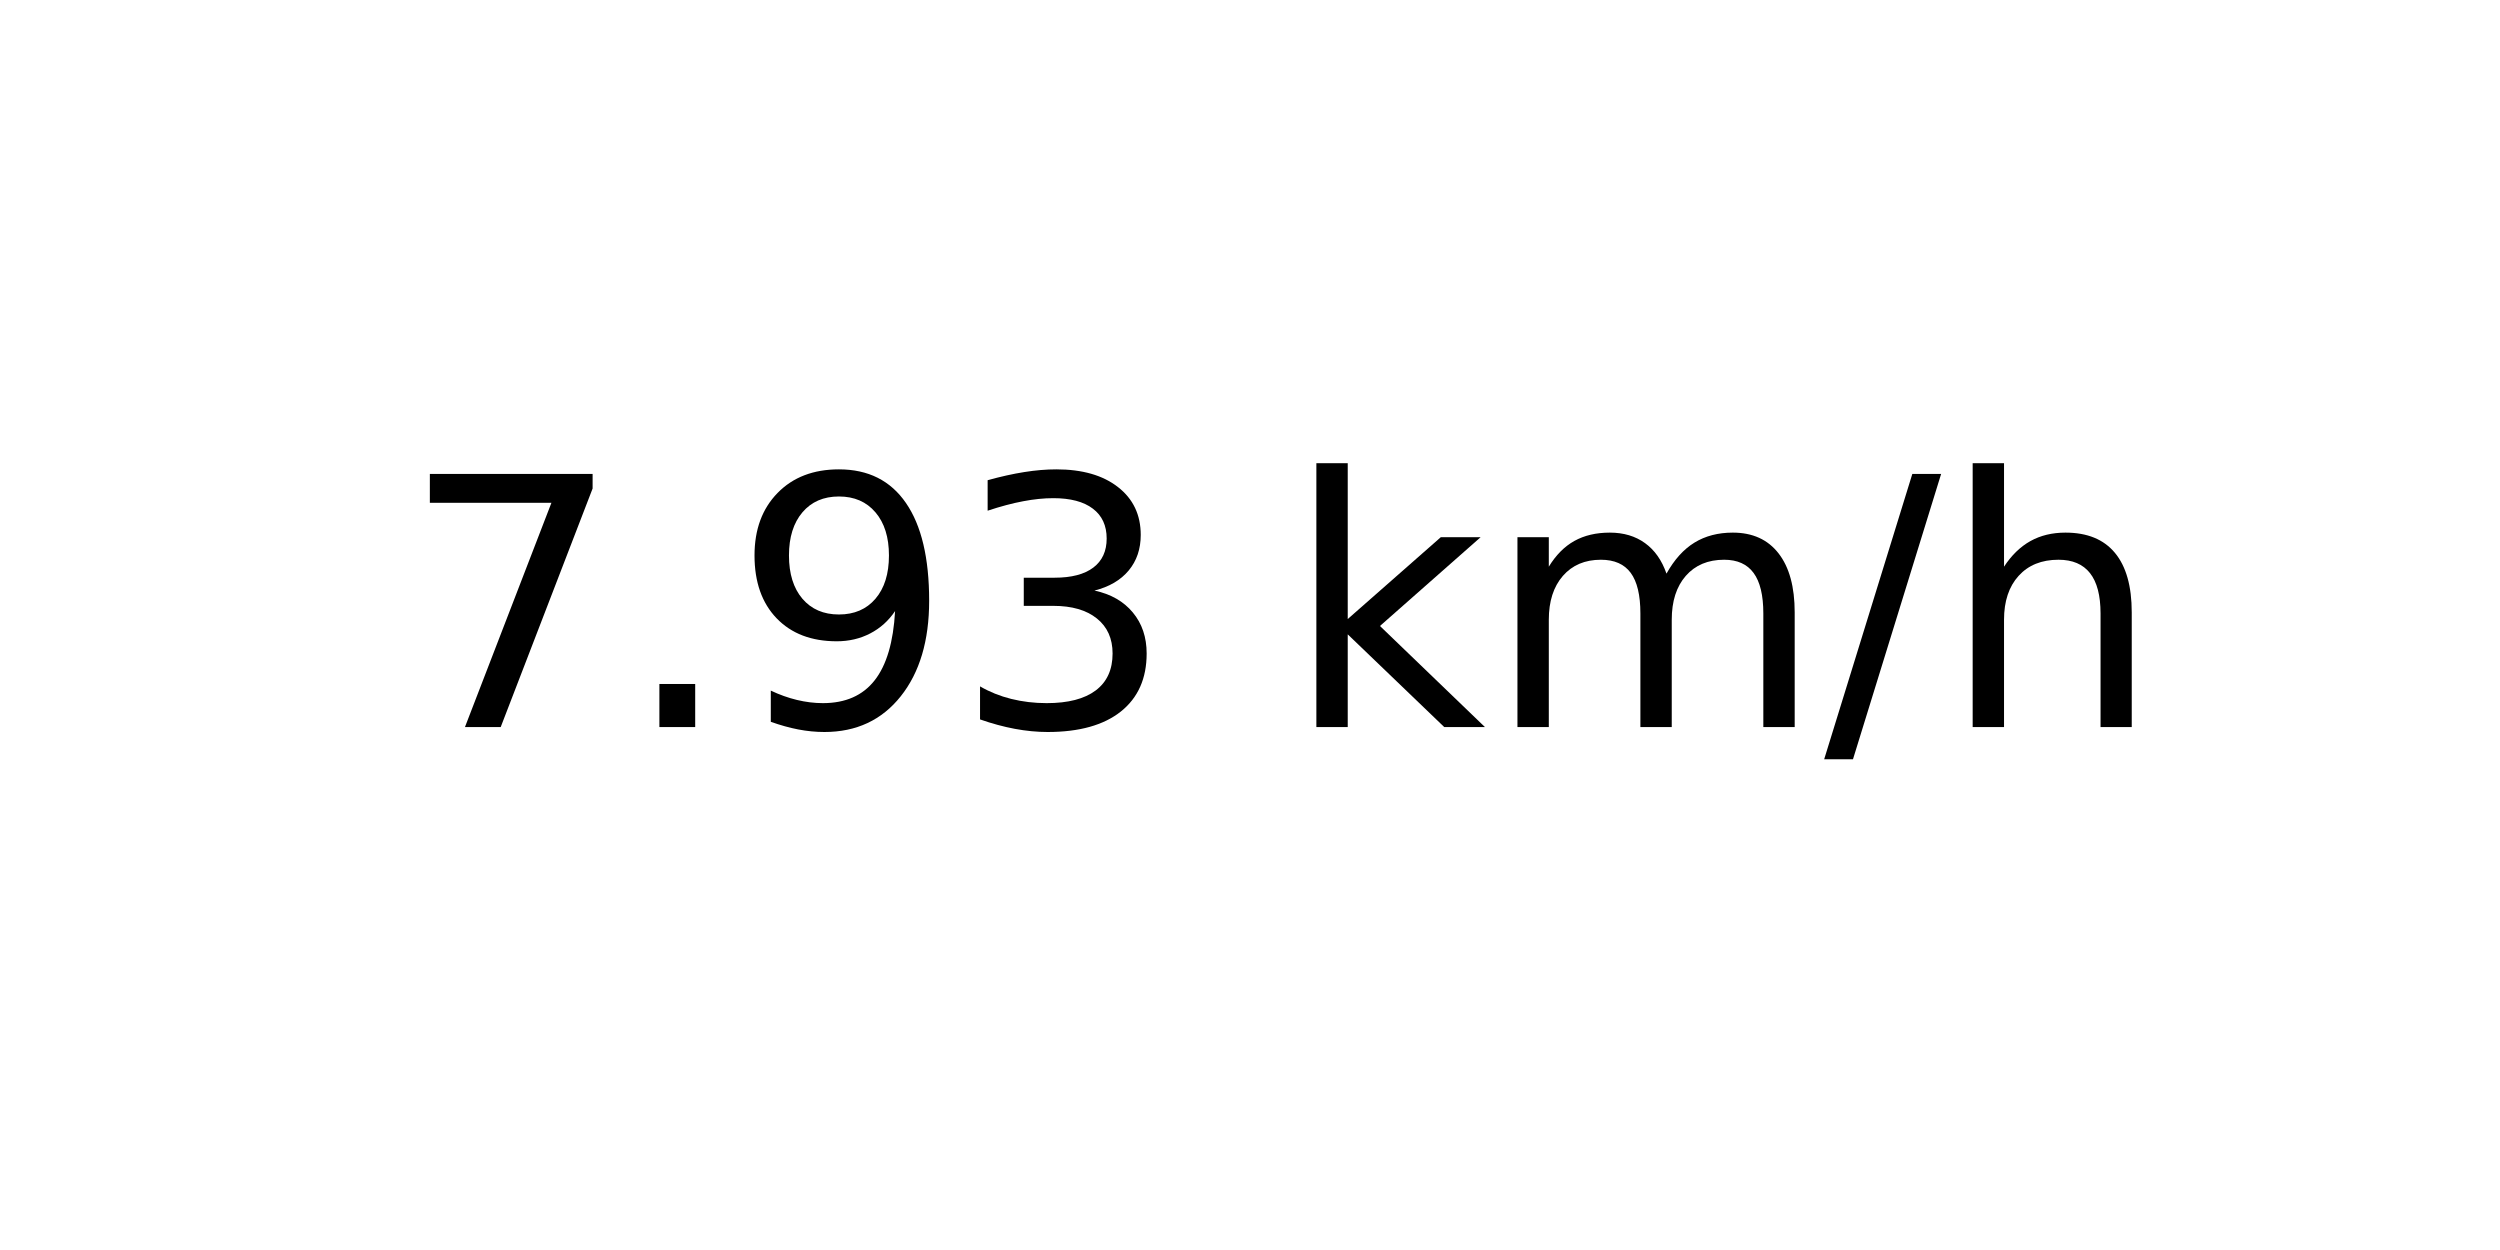
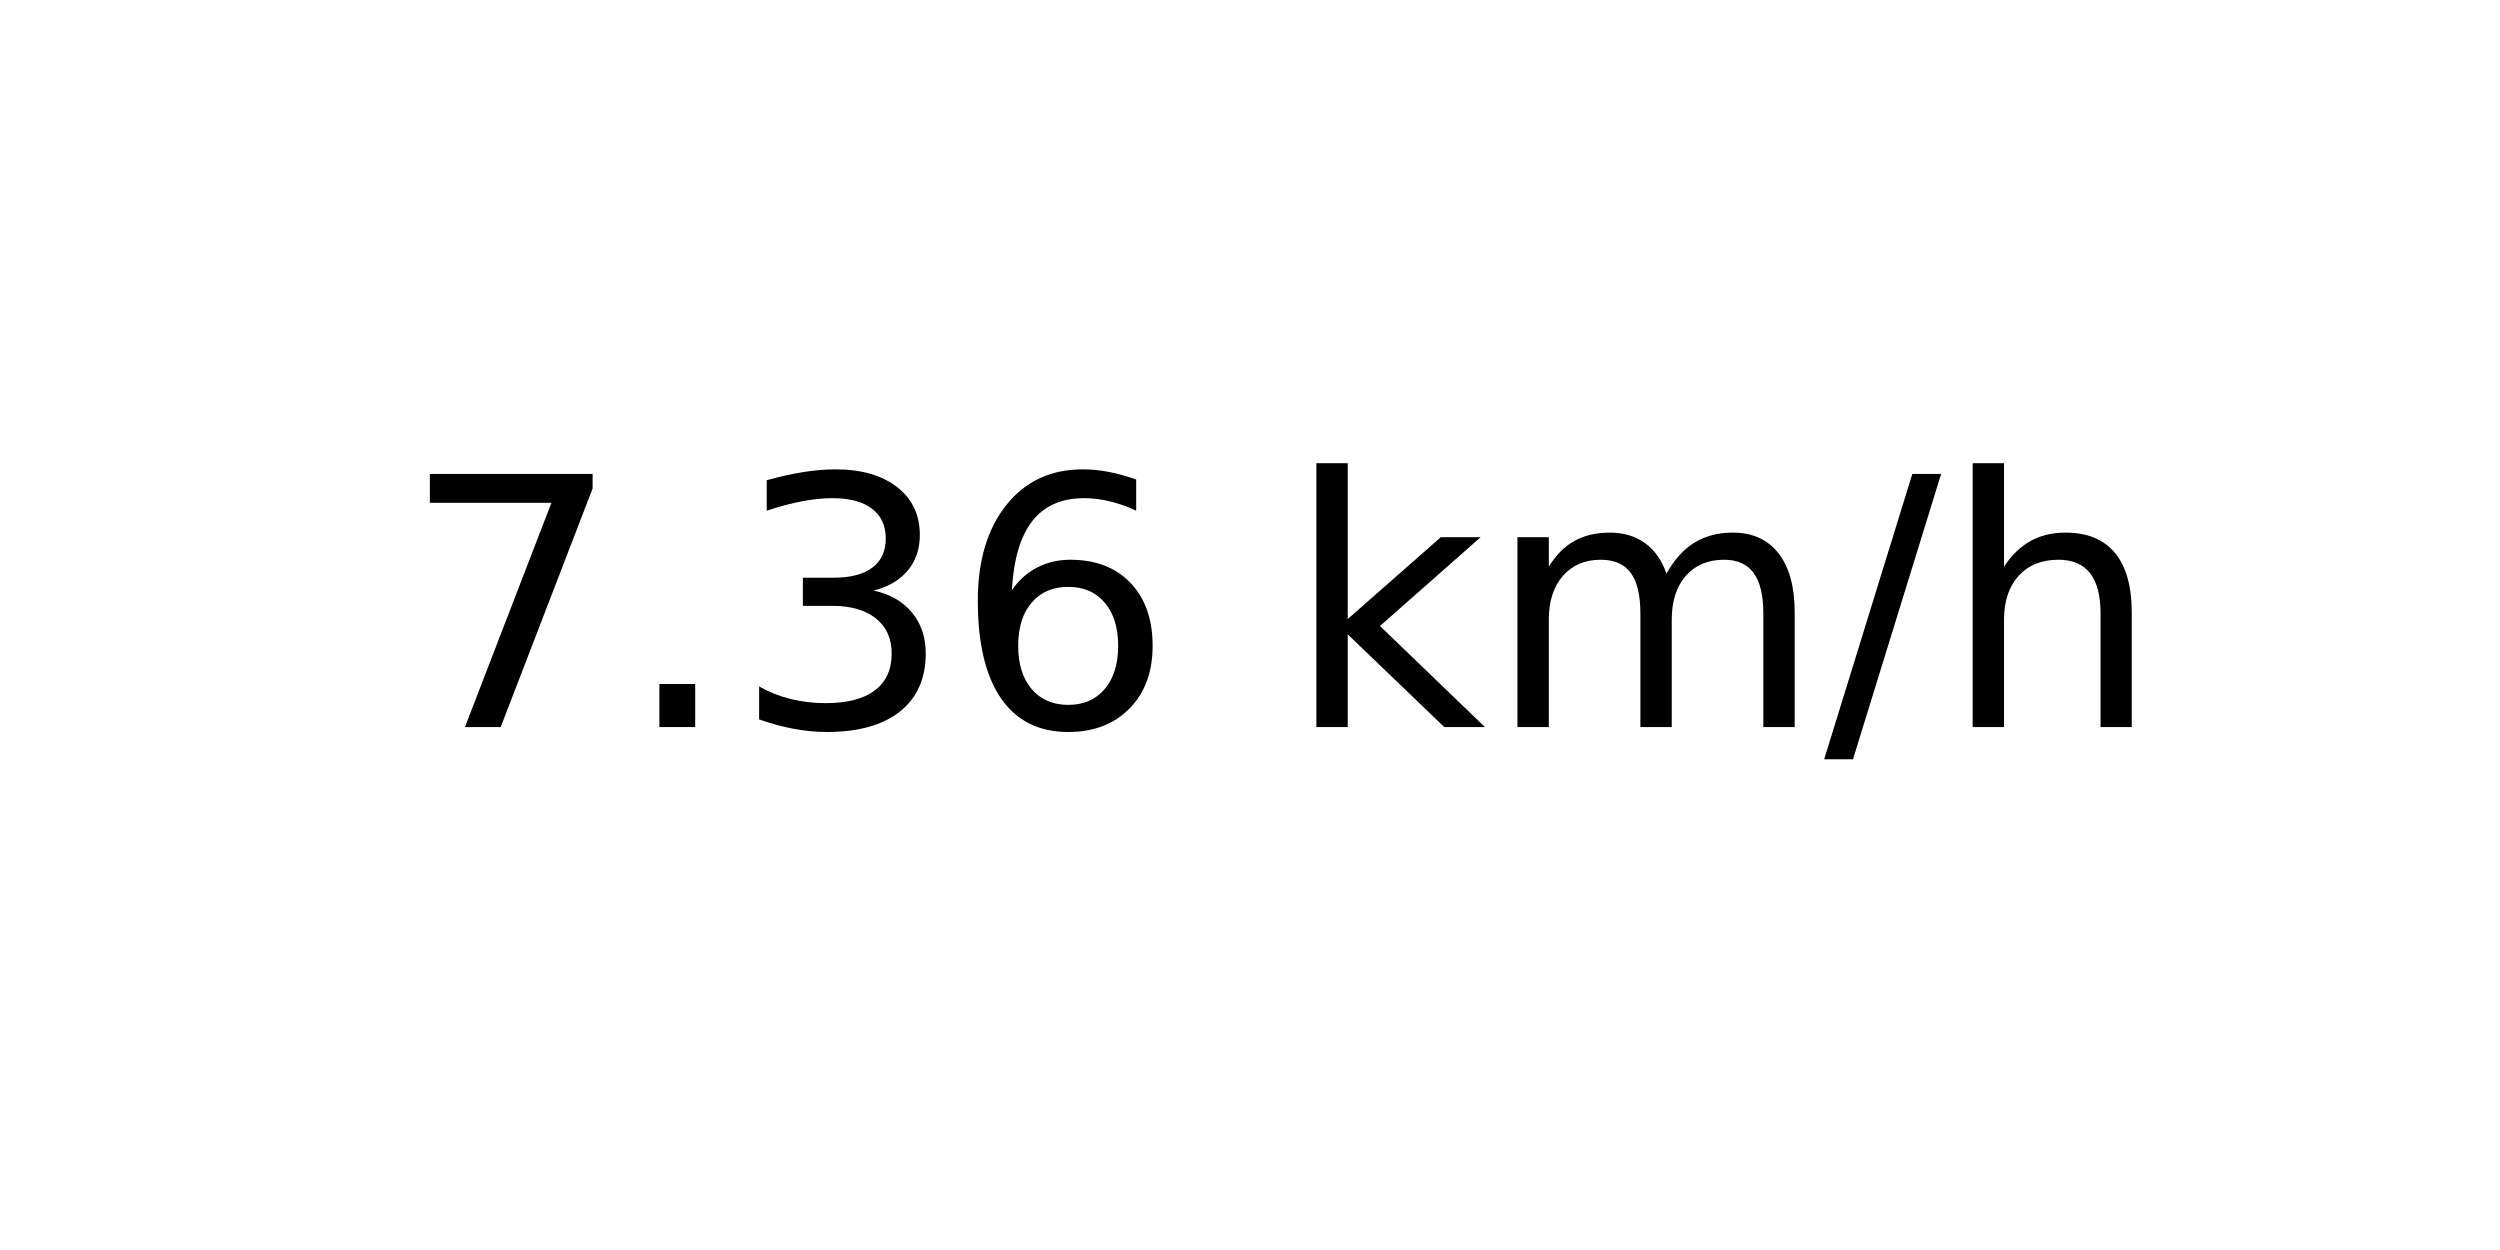
<svg xmlns="http://www.w3.org/2000/svg" xmlns:xlink="http://www.w3.org/1999/xlink" width="72pt" height="36pt" viewBox="0 0 72 36" version="1.1">
  <defs>
    <style type="text/css">*{stroke-linejoin: round; stroke-linecap: butt}</style>
  </defs>
  <g id="figure_1">
    <g id="axes_1">
      <g id="text_1">
        <g transform="translate(11.55937 20.93937) scale(0.1 -0.1)">
          <defs>
            <path id="DejaVuSans-37" d="M 525 4666  L 3525 4666  L 3525 4397  L 1831 0  L 1172 0  L 2766 4134  L 525 4134  L 525 4666  z " transform="scale(0.015625)" />
            <path id="DejaVuSans-2e" d="M 684 794  L 1344 794  L 1344 0  L 684 0  L 684 794  z " transform="scale(0.015625)" />
-             <path id="DejaVuSans-39" d="M 703 97  L 703 672  Q 941 559 1184 500  Q 1428 441 1663 441  Q 2288 441 2617 861  Q 2947 1281 2994 2138  Q 2813 1869 2534 1725  Q 2256 1581 1919 1581  Q 1219 1581 811 2004  Q 403 2428 403 3163  Q 403 3881 828 4315  Q 1253 4750 1959 4750  Q 2769 4750 3195 4129  Q 3622 3509 3622 2328  Q 3622 1225 3098 567  Q 2575 -91 1691 -91  Q 1453 -91 1209 -44  Q 966 3 703 97  z M 1959 2075  Q 2384 2075 2632 2365  Q 2881 2656 2881 3163  Q 2881 3666 2632 3958  Q 2384 4250 1959 4250  Q 1534 4250 1286 3958  Q 1038 3666 1038 3163  Q 1038 2656 1286 2365  Q 1534 2075 1959 2075  z " transform="scale(0.015625)" />
            <path id="DejaVuSans-33" d="M 2597 2516  Q 3050 2419 3304 2112  Q 3559 1806 3559 1356  Q 3559 666 3084 287  Q 2609 -91 1734 -91  Q 1441 -91 1130 -33  Q 819 25 488 141  L 488 750  Q 750 597 1062 519  Q 1375 441 1716 441  Q 2309 441 2620 675  Q 2931 909 2931 1356  Q 2931 1769 2642 2001  Q 2353 2234 1838 2234  L 1294 2234  L 1294 2753  L 1863 2753  Q 2328 2753 2575 2939  Q 2822 3125 2822 3475  Q 2822 3834 2567 4026  Q 2313 4219 1838 4219  Q 1578 4219 1281 4162  Q 984 4106 628 3988  L 628 4550  Q 988 4650 1302 4700  Q 1616 4750 1894 4750  Q 2613 4750 3031 4423  Q 3450 4097 3450 3541  Q 3450 3153 3228 2886  Q 3006 2619 2597 2516  z " transform="scale(0.015625)" />
+             <path id="DejaVuSans-36" d="M 2113 2584  Q 1688 2584 1439 2293  Q 1191 2003 1191 1497  Q 1191 994 1439 701  Q 1688 409 2113 409  Q 2538 409 2786 701  Q 3034 994 3034 1497  Q 3034 2003 2786 2293  Q 2538 2584 2113 2584  z M 3366 4563  L 3366 3988  Q 3128 4100 2886 4159  Q 2644 4219 2406 4219  Q 1781 4219 1451 3797  Q 1122 3375 1075 2522  Q 1259 2794 1537 2939  Q 1816 3084 2150 3084  Q 2853 3084 3261 2657  Q 3669 2231 3669 1497  Q 3669 778 3244 343  Q 2819 -91 2113 -91  Q 1303 -91 875 529  Q 447 1150 447 2328  Q 447 3434 972 4092  Q 1497 4750 2381 4750  Q 2619 4750 2861 4703  Q 3103 4656 3366 4563  z " transform="scale(0.015625)" />
            <path id="DejaVuSans-20" transform="scale(0.015625)" />
            <path id="DejaVuSans-6b" d="M 581 4863  L 1159 4863  L 1159 1991  L 2875 3500  L 3609 3500  L 1753 1863  L 3688 0  L 2938 0  L 1159 1709  L 1159 0  L 581 0  L 581 4863  z " transform="scale(0.015625)" />
            <path id="DejaVuSans-6d" d="M 3328 2828  Q 3544 3216 3844 3400  Q 4144 3584 4550 3584  Q 5097 3584 5394 3201  Q 5691 2819 5691 2113  L 5691 0  L 5113 0  L 5113 2094  Q 5113 2597 4934 2840  Q 4756 3084 4391 3084  Q 3944 3084 3684 2787  Q 3425 2491 3425 1978  L 3425 0  L 2847 0  L 2847 2094  Q 2847 2600 2669 2842  Q 2491 3084 2119 3084  Q 1678 3084 1418 2786  Q 1159 2488 1159 1978  L 1159 0  L 581 0  L 581 3500  L 1159 3500  L 1159 2956  Q 1356 3278 1631 3431  Q 1906 3584 2284 3584  Q 2666 3584 2933 3390  Q 3200 3197 3328 2828  z " transform="scale(0.015625)" />
            <path id="DejaVuSans-2f" d="M 1625 4666  L 2156 4666  L 531 -594  L 0 -594  L 1625 4666  z " transform="scale(0.015625)" />
            <path id="DejaVuSans-68" d="M 3513 2113  L 3513 0  L 2938 0  L 2938 2094  Q 2938 2591 2744 2837  Q 2550 3084 2163 3084  Q 1697 3084 1428 2787  Q 1159 2491 1159 1978  L 1159 0  L 581 0  L 581 4863  L 1159 4863  L 1159 2956  Q 1366 3272 1645 3428  Q 1925 3584 2291 3584  Q 2894 3584 3203 3211  Q 3513 2838 3513 2113  z " transform="scale(0.015625)" />
          </defs>
          <use xlink:href="#DejaVuSans-37" />
          <use xlink:href="#DejaVuSans-2e" x="63.623" />
-           <use xlink:href="#DejaVuSans-39" x="95.41" />
-           <use xlink:href="#DejaVuSans-33" x="159.033" />
+           <use xlink:href="#DejaVuSans-33" x="95.41" />
+           <use xlink:href="#DejaVuSans-36" x="159.033" />
          <use xlink:href="#DejaVuSans-20" x="222.656" />
          <use xlink:href="#DejaVuSans-6b" x="254.443" />
          <use xlink:href="#DejaVuSans-6d" x="312.354" />
          <use xlink:href="#DejaVuSans-2f" x="409.766" />
          <use xlink:href="#DejaVuSans-68" x="443.457" />
        </g>
      </g>
    </g>
  </g>
</svg>
